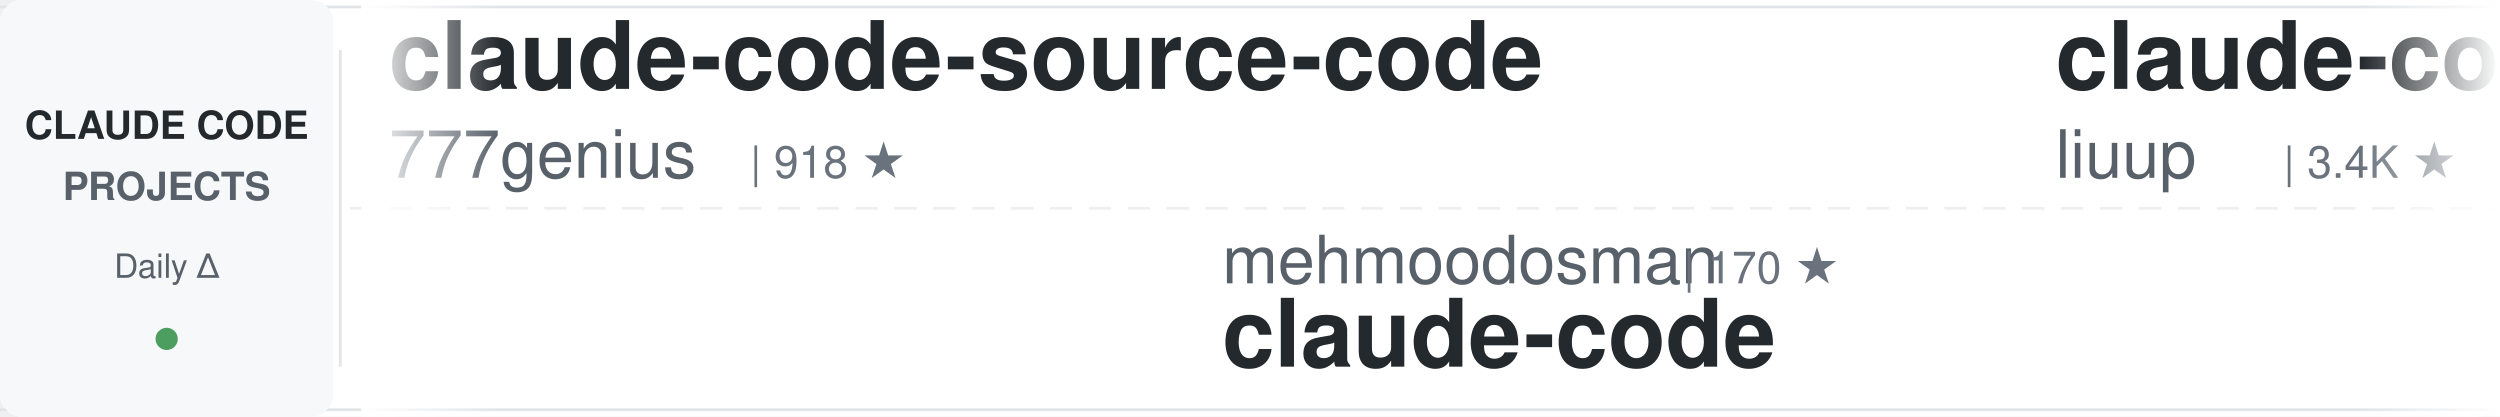
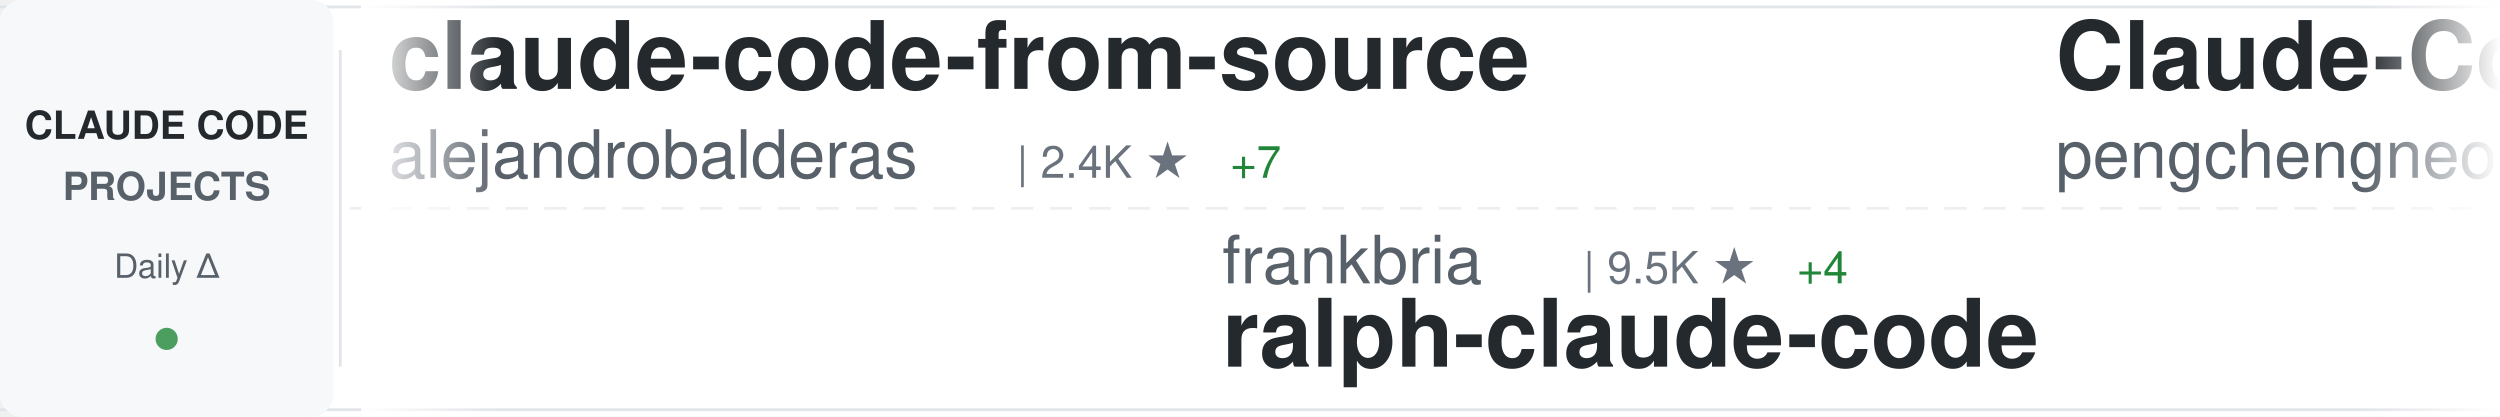
<svg xmlns="http://www.w3.org/2000/svg" width="900" height="150">
  <defs>
    <linearGradient id="awesomeLeftFade" x1="0%" y1="0%" x2="100%" y2="0%">
      <stop offset="0%" style="stop-color:#ffffff;stop-opacity:1" />
      <stop offset="100%" style="stop-color:#ffffff;stop-opacity:0" />
    </linearGradient>
    <linearGradient id="awesomeRightFade" x1="0%" y1="0%" x2="100%" y2="0%">
      <stop offset="0%" style="stop-color:#ffffff;stop-opacity:0" />
      <stop offset="100%" style="stop-color:#ffffff;stop-opacity:1" />
    </linearGradient>
  </defs>
  <rect width="900" height="150" fill="#ffffff" rx="8" />
  <rect x="0" y="2" width="900" height="1" fill="#e1e4e8" />
  <rect x="0" y="147" width="900" height="1" fill="#e1e4e8" />
  <line x1="0" y1="75" x2="900" y2="75" stroke="#e1e4e8" stroke-width="1" stroke-dasharray="8 6" opacity="0.6" />
  <rect x="0" y="0" width="120" height="150" fill="#f6f8fa" rx="8" />
  <text x="60" y="50" font-family="-apple-system, BlinkMacSystemFont, 'Segoe UI', Helvetica, Arial, sans-serif" font-size="14" font-weight="600" fill="#24292e" text-anchor="middle">CLAUDE CODE</text>
  <text x="60" y="72" font-family="-apple-system, BlinkMacSystemFont, 'Segoe UI', Helvetica, Arial, sans-serif" font-size="14" font-weight="600" fill="#586069" text-anchor="middle">PROJECTS</text>
  <text x="60" y="100" font-family="-apple-system, BlinkMacSystemFont, 'Segoe UI', Helvetica, Arial, sans-serif" font-size="12" font-weight="500" fill="#586069" text-anchor="middle">Daily Δ</text>
  <circle cx="60" cy="122" r="4" fill="#22863a" opacity="0.8" />
  <rect x="122" y="18" width="1" height="114" fill="#e1e4e8" />
  <clipPath id="awesomeTickerClip">
    <rect x="130" y="0" width="770" height="150" />
  </clipPath>
  <g clip-path="url(#awesomeTickerClip)">
    <g id="awesomeTickerItems">
      <animateTransform attributeName="transform" attributeType="XML" type="translate" from="0 0" to="-3000 0" dur="54s" repeatCount="indefinite" />
      <g transform="translate(0, 0)">
-         <text x="140" y="32" font-family="-apple-system, BlinkMacSystemFont, 'Segoe UI', Helvetica, Arial, sans-serif" font-size="34" font-weight="600" fill="#24292e">claude-code-source-code</text>
-         <text x="140" y="64" font-family="-apple-system, BlinkMacSystemFont, 'Segoe UI', Helvetica, Arial, sans-serif" font-size="24" font-weight="400" fill="#586069">777genius</text>
-         <text x="270" y="64" font-family="-apple-system, BlinkMacSystemFont, 'Segoe UI', Helvetica, Arial, sans-serif" font-size="16" font-weight="500" fill="#6a737d">| 918 ★</text>
+         <text x="140" y="32" font-family="-apple-system, BlinkMacSystemFont, 'Segoe UI', Helvetica, Arial, sans-serif" font-size="34" font-weight="600" fill="#24292e">claude-code-from-source</text>
+         <text x="140" y="64" font-family="-apple-system, BlinkMacSystemFont, 'Segoe UI', Helvetica, Arial, sans-serif" font-size="24" font-weight="400" fill="#586069">alejandrobalderas</text>
+         <text x="366" y="64" font-family="-apple-system, BlinkMacSystemFont, 'Segoe UI', Helvetica, Arial, sans-serif" font-size="16" font-weight="500" fill="#6a737d">| 2.4K ★</text>
+         <text x="443" y="64" font-family="-apple-system, BlinkMacSystemFont, 'Segoe UI', Helvetica, Arial, sans-serif" font-size="16" font-weight="500" fill="#22863a"> +7</text>
      </g>
      <g transform="translate(300, 0)">
+         <text x="140" y="102" font-family="-apple-system, BlinkMacSystemFont, 'Segoe UI', Helvetica, Arial, sans-serif" font-size="24" font-weight="400" fill="#586069">frankbria</text>
+         <text x="270" y="102" font-family="-apple-system, BlinkMacSystemFont, 'Segoe UI', Helvetica, Arial, sans-serif" font-size="16" font-weight="500" fill="#6a737d">| 9.5K ★</text>
+         <text x="347" y="102" font-family="-apple-system, BlinkMacSystemFont, 'Segoe UI', Helvetica, Arial, sans-serif" font-size="16" font-weight="500" fill="#22863a"> +4</text>
+         <text x="140" y="132" font-family="-apple-system, BlinkMacSystemFont, 'Segoe UI', Helvetica, Arial, sans-serif" font-size="34" font-weight="600" fill="#24292e">ralph-claude-code</text>
+       </g>
+       <g transform="translate(600, 0)">
+         <text x="140" y="32" font-family="-apple-system, BlinkMacSystemFont, 'Segoe UI', Helvetica, Arial, sans-serif" font-size="34" font-weight="600" fill="#24292e">Claude-Code</text>
+         <text x="140" y="64" font-family="-apple-system, BlinkMacSystemFont, 'Segoe UI', Helvetica, Arial, sans-serif" font-size="24" font-weight="400" fill="#586069">pengchengneo</text>
+         <text x="306" y="64" font-family="-apple-system, BlinkMacSystemFont, 'Segoe UI', Helvetica, Arial, sans-serif" font-size="16" font-weight="500" fill="#6a737d">| 1.6K ★</text>
+         <text x="383" y="64" font-family="-apple-system, BlinkMacSystemFont, 'Segoe UI', Helvetica, Arial, sans-serif" font-size="16" font-weight="500" fill="#22863a"> +5</text>
+       </g>
+       <g transform="translate(900, 0)">
        <text x="140" y="102" font-family="-apple-system, BlinkMacSystemFont, 'Segoe UI', Helvetica, Arial, sans-serif" font-size="24" font-weight="400" fill="#586069">mehmoodosman</text>
        <text x="306" y="102" font-family="-apple-system, BlinkMacSystemFont, 'Segoe UI', Helvetica, Arial, sans-serif" font-size="16" font-weight="500" fill="#6a737d">| 170 ★</text>
        <text x="140" y="132" font-family="-apple-system, BlinkMacSystemFont, 'Segoe UI', Helvetica, Arial, sans-serif" font-size="34" font-weight="600" fill="#24292e">claude-code</text>
      </g>
-       <g transform="translate(600, 0)">
-         <text x="140" y="32" font-family="-apple-system, BlinkMacSystemFont, 'Segoe UI', Helvetica, Arial, sans-serif" font-size="34" font-weight="600" fill="#24292e">claude-code-analysis</text>
-         <text x="140" y="64" font-family="-apple-system, BlinkMacSystemFont, 'Segoe UI', Helvetica, Arial, sans-serif" font-size="24" font-weight="400" fill="#586069">liuup</text>
-         <text x="222" y="64" font-family="-apple-system, BlinkMacSystemFont, 'Segoe UI', Helvetica, Arial, sans-serif" font-size="16" font-weight="500" fill="#6a737d">| 3.4K ★</text>
-         <text x="299" y="64" font-family="-apple-system, BlinkMacSystemFont, 'Segoe UI', Helvetica, Arial, sans-serif" font-size="16" font-weight="500" fill="#22863a"> +11</text>
-       </g>
-       <g transform="translate(900, 0)">
-         <text x="140" y="102" font-family="-apple-system, BlinkMacSystemFont, 'Segoe UI', Helvetica, Arial, sans-serif" font-size="24" font-weight="400" fill="#586069">sugyan</text>
-         <text x="234" y="102" font-family="-apple-system, BlinkMacSystemFont, 'Segoe UI', Helvetica, Arial, sans-serif" font-size="16" font-weight="500" fill="#6a737d">| 1.1K ★</text>
-         <text x="140" y="132" font-family="-apple-system, BlinkMacSystemFont, 'Segoe UI', Helvetica, Arial, sans-serif" font-size="34" font-weight="600" fill="#24292e">claude-code-webui</text>
-       </g>
      <g transform="translate(1200, 0)">
-         <text x="140" y="32" font-family="-apple-system, BlinkMacSystemFont, 'Segoe UI', Helvetica, Arial, sans-serif" font-size="34" font-weight="600" fill="#24292e">claude-code-source</text>
-         <text x="140" y="64" font-family="-apple-system, BlinkMacSystemFont, 'Segoe UI', Helvetica, Arial, sans-serif" font-size="24" font-weight="400" fill="#586069">hangsman</text>
-         <text x="258" y="64" font-family="-apple-system, BlinkMacSystemFont, 'Segoe UI', Helvetica, Arial, sans-serif" font-size="16" font-weight="500" fill="#6a737d">| 787 ★</text>
+         <text x="140" y="32" font-family="-apple-system, BlinkMacSystemFont, 'Segoe UI', Helvetica, Arial, sans-serif" font-size="34" font-weight="600" fill="#24292e">awesome-claude-code-tool...</text>
+         <text x="140" y="64" font-family="-apple-system, BlinkMacSystemFont, 'Segoe UI', Helvetica, Arial, sans-serif" font-size="24" font-weight="400" fill="#586069">rohitg00</text>
+         <text x="258" y="64" font-family="-apple-system, BlinkMacSystemFont, 'Segoe UI', Helvetica, Arial, sans-serif" font-size="16" font-weight="500" fill="#6a737d">| 2.2K ★</text>
+         <text x="335" y="64" font-family="-apple-system, BlinkMacSystemFont, 'Segoe UI', Helvetica, Arial, sans-serif" font-size="16" font-weight="500" fill="#22863a"> +4</text>
      </g>
      <g transform="translate(1500, 0)">
-         <text x="140" y="102" font-family="-apple-system, BlinkMacSystemFont, 'Segoe UI', Helvetica, Arial, sans-serif" font-size="24" font-weight="400" fill="#586069">anthropics</text>
-         <text x="282" y="102" font-family="-apple-system, BlinkMacSystemFont, 'Segoe UI', Helvetica, Arial, sans-serif" font-size="16" font-weight="500" fill="#6a737d">| 158.1K ★</text>
-         <text x="377" y="102" font-family="-apple-system, BlinkMacSystemFont, 'Segoe UI', Helvetica, Arial, sans-serif" font-size="16" font-weight="500" fill="#22863a"> +245</text>
-         <text x="140" y="132" font-family="-apple-system, BlinkMacSystemFont, 'Segoe UI', Helvetica, Arial, sans-serif" font-size="34" font-weight="600" fill="#24292e">skills</text>
+         <text x="140" y="102" font-family="-apple-system, BlinkMacSystemFont, 'Segoe UI', Helvetica, Arial, sans-serif" font-size="24" font-weight="400" fill="#586069">pedrohcgs</text>
+         <text x="270" y="102" font-family="-apple-system, BlinkMacSystemFont, 'Segoe UI', Helvetica, Arial, sans-serif" font-size="16" font-weight="500" fill="#6a737d">| 1.4K ★</text>
+         <text x="347" y="102" font-family="-apple-system, BlinkMacSystemFont, 'Segoe UI', Helvetica, Arial, sans-serif" font-size="16" font-weight="500" fill="#22863a"> +8</text>
+         <text x="140" y="132" font-family="-apple-system, BlinkMacSystemFont, 'Segoe UI', Helvetica, Arial, sans-serif" font-size="34" font-weight="600" fill="#24292e">claude-code-my-workflow</text>
      </g>
      <g transform="translate(1800, 0)">
-         <text x="140" y="32" font-family="-apple-system, BlinkMacSystemFont, 'Segoe UI', Helvetica, Arial, sans-serif" font-size="34" font-weight="600" fill="#24292e">claude-code-engineering</text>
-         <text x="140" y="64" font-family="-apple-system, BlinkMacSystemFont, 'Segoe UI', Helvetica, Arial, sans-serif" font-size="24" font-weight="400" fill="#586069">huangjia2019</text>
-         <text x="306" y="64" font-family="-apple-system, BlinkMacSystemFont, 'Segoe UI', Helvetica, Arial, sans-serif" font-size="16" font-weight="500" fill="#6a737d">| 929 ★</text>
-         <text x="374" y="64" font-family="-apple-system, BlinkMacSystemFont, 'Segoe UI', Helvetica, Arial, sans-serif" font-size="16" font-weight="500" fill="#22863a"> +3</text>
+         <text x="140" y="32" font-family="-apple-system, BlinkMacSystemFont, 'Segoe UI', Helvetica, Arial, sans-serif" font-size="34" font-weight="600" fill="#24292e">claude-code-tips</text>
+         <text x="140" y="64" font-family="-apple-system, BlinkMacSystemFont, 'Segoe UI', Helvetica, Arial, sans-serif" font-size="24" font-weight="400" fill="#586069">ykdojo</text>
+         <text x="234" y="64" font-family="-apple-system, BlinkMacSystemFont, 'Segoe UI', Helvetica, Arial, sans-serif" font-size="16" font-weight="500" fill="#6a737d">| 9.0K ★</text>
+         <text x="311" y="64" font-family="-apple-system, BlinkMacSystemFont, 'Segoe UI', Helvetica, Arial, sans-serif" font-size="16" font-weight="500" fill="#22863a"> +11</text>
      </g>
      <g transform="translate(2100, 0)">
-         <text x="140" y="102" font-family="-apple-system, BlinkMacSystemFont, 'Segoe UI', Helvetica, Arial, sans-serif" font-size="24" font-weight="400" fill="#586069">RishabhK103</text>
-         <text x="294" y="102" font-family="-apple-system, BlinkMacSystemFont, 'Segoe UI', Helvetica, Arial, sans-serif" font-size="16" font-weight="500" fill="#6a737d">| 99 ★</text>
-         <text x="140" y="132" font-family="-apple-system, BlinkMacSystemFont, 'Segoe UI', Helvetica, Arial, sans-serif" font-size="34" font-weight="600" fill="#24292e">claude-code</text>
+         <text x="140" y="102" font-family="-apple-system, BlinkMacSystemFont, 'Segoe UI', Helvetica, Arial, sans-serif" font-size="24" font-weight="400" fill="#586069">Chachamaru127</text>
+         <text x="318" y="102" font-family="-apple-system, BlinkMacSystemFont, 'Segoe UI', Helvetica, Arial, sans-serif" font-size="16" font-weight="500" fill="#6a737d">| 2.9K ★</text>
+         <text x="395" y="102" font-family="-apple-system, BlinkMacSystemFont, 'Segoe UI', Helvetica, Arial, sans-serif" font-size="16" font-weight="500" fill="#22863a"> +7</text>
+         <text x="140" y="132" font-family="-apple-system, BlinkMacSystemFont, 'Segoe UI', Helvetica, Arial, sans-serif" font-size="34" font-weight="600" fill="#24292e">claude-code-harness</text>
      </g>
      <g transform="translate(2400, 0)">
-         <text x="140" y="32" font-family="-apple-system, BlinkMacSystemFont, 'Segoe UI', Helvetica, Arial, sans-serif" font-size="34" font-weight="600" fill="#24292e">claude-code-source-build</text>
-         <text x="140" y="64" font-family="-apple-system, BlinkMacSystemFont, 'Segoe UI', Helvetica, Arial, sans-serif" font-size="24" font-weight="400" fill="#586069">andrew-kramer-inno</text>
-         <text x="378" y="64" font-family="-apple-system, BlinkMacSystemFont, 'Segoe UI', Helvetica, Arial, sans-serif" font-size="16" font-weight="500" fill="#6a737d">| 593 ★</text>
+         <text x="140" y="32" font-family="-apple-system, BlinkMacSystemFont, 'Segoe UI', Helvetica, Arial, sans-serif" font-size="34" font-weight="600" fill="#24292e">claude_code_src</text>
+         <text x="140" y="64" font-family="-apple-system, BlinkMacSystemFont, 'Segoe UI', Helvetica, Arial, sans-serif" font-size="24" font-weight="400" fill="#586069">ponponon</text>
+         <text x="258" y="64" font-family="-apple-system, BlinkMacSystemFont, 'Segoe UI', Helvetica, Arial, sans-serif" font-size="16" font-weight="500" fill="#6a737d">| 2.3K ★</text>
      </g>
      <g transform="translate(2700, 0)">
-         <text x="140" y="102" font-family="-apple-system, BlinkMacSystemFont, 'Segoe UI', Helvetica, Arial, sans-serif" font-size="24" font-weight="400" fill="#586069">darcyegb</text>
-         <text x="258" y="102" font-family="-apple-system, BlinkMacSystemFont, 'Segoe UI', Helvetica, Arial, sans-serif" font-size="16" font-weight="500" fill="#6a737d">| 742 ★</text>
-         <text x="140" y="132" font-family="-apple-system, BlinkMacSystemFont, 'Segoe UI', Helvetica, Arial, sans-serif" font-size="34" font-weight="600" fill="#24292e">ClaudeCodeAgents</text>
+         <text x="140" y="102" font-family="-apple-system, BlinkMacSystemFont, 'Segoe UI', Helvetica, Arial, sans-serif" font-size="24" font-weight="400" fill="#586069">centminmod</text>
+         <text x="282" y="102" font-family="-apple-system, BlinkMacSystemFont, 'Segoe UI', Helvetica, Arial, sans-serif" font-size="16" font-weight="500" fill="#6a737d">| 2.5K ★</text>
+         <text x="359" y="102" font-family="-apple-system, BlinkMacSystemFont, 'Segoe UI', Helvetica, Arial, sans-serif" font-size="16" font-weight="500" fill="#22863a"> +10</text>
+         <text x="140" y="132" font-family="-apple-system, BlinkMacSystemFont, 'Segoe UI', Helvetica, Arial, sans-serif" font-size="34" font-weight="600" fill="#24292e">my-claude-code-setup</text>
      </g>
      <g transform="translate(3000, 0)">
-         <text x="140" y="32" font-family="-apple-system, BlinkMacSystemFont, 'Segoe UI', Helvetica, Arial, sans-serif" font-size="34" font-weight="600" fill="#24292e">claude-code-source-code</text>
-         <text x="140" y="64" font-family="-apple-system, BlinkMacSystemFont, 'Segoe UI', Helvetica, Arial, sans-serif" font-size="24" font-weight="400" fill="#586069">777genius</text>
-         <text x="270" y="64" font-family="-apple-system, BlinkMacSystemFont, 'Segoe UI', Helvetica, Arial, sans-serif" font-size="16" font-weight="500" fill="#6a737d">| 918 ★</text>
+         <text x="140" y="32" font-family="-apple-system, BlinkMacSystemFont, 'Segoe UI', Helvetica, Arial, sans-serif" font-size="34" font-weight="600" fill="#24292e">claude-code-from-source</text>
+         <text x="140" y="64" font-family="-apple-system, BlinkMacSystemFont, 'Segoe UI', Helvetica, Arial, sans-serif" font-size="24" font-weight="400" fill="#586069">alejandrobalderas</text>
+         <text x="366" y="64" font-family="-apple-system, BlinkMacSystemFont, 'Segoe UI', Helvetica, Arial, sans-serif" font-size="16" font-weight="500" fill="#6a737d">| 2.4K ★</text>
+         <text x="443" y="64" font-family="-apple-system, BlinkMacSystemFont, 'Segoe UI', Helvetica, Arial, sans-serif" font-size="16" font-weight="500" fill="#22863a"> +7</text>
      </g>
      <g transform="translate(3300, 0)">
+         <text x="140" y="102" font-family="-apple-system, BlinkMacSystemFont, 'Segoe UI', Helvetica, Arial, sans-serif" font-size="24" font-weight="400" fill="#586069">frankbria</text>
+         <text x="270" y="102" font-family="-apple-system, BlinkMacSystemFont, 'Segoe UI', Helvetica, Arial, sans-serif" font-size="16" font-weight="500" fill="#6a737d">| 9.5K ★</text>
+         <text x="347" y="102" font-family="-apple-system, BlinkMacSystemFont, 'Segoe UI', Helvetica, Arial, sans-serif" font-size="16" font-weight="500" fill="#22863a"> +4</text>
+         <text x="140" y="132" font-family="-apple-system, BlinkMacSystemFont, 'Segoe UI', Helvetica, Arial, sans-serif" font-size="34" font-weight="600" fill="#24292e">ralph-claude-code</text>
+       </g>
+       <g transform="translate(3600, 0)">
+         <text x="140" y="32" font-family="-apple-system, BlinkMacSystemFont, 'Segoe UI', Helvetica, Arial, sans-serif" font-size="34" font-weight="600" fill="#24292e">Claude-Code</text>
+         <text x="140" y="64" font-family="-apple-system, BlinkMacSystemFont, 'Segoe UI', Helvetica, Arial, sans-serif" font-size="24" font-weight="400" fill="#586069">pengchengneo</text>
+         <text x="306" y="64" font-family="-apple-system, BlinkMacSystemFont, 'Segoe UI', Helvetica, Arial, sans-serif" font-size="16" font-weight="500" fill="#6a737d">| 1.6K ★</text>
+         <text x="383" y="64" font-family="-apple-system, BlinkMacSystemFont, 'Segoe UI', Helvetica, Arial, sans-serif" font-size="16" font-weight="500" fill="#22863a"> +5</text>
+       </g>
+       <g transform="translate(3900, 0)">
        <text x="140" y="102" font-family="-apple-system, BlinkMacSystemFont, 'Segoe UI', Helvetica, Arial, sans-serif" font-size="24" font-weight="400" fill="#586069">mehmoodosman</text>
        <text x="306" y="102" font-family="-apple-system, BlinkMacSystemFont, 'Segoe UI', Helvetica, Arial, sans-serif" font-size="16" font-weight="500" fill="#6a737d">| 170 ★</text>
        <text x="140" y="132" font-family="-apple-system, BlinkMacSystemFont, 'Segoe UI', Helvetica, Arial, sans-serif" font-size="34" font-weight="600" fill="#24292e">claude-code</text>
-       </g>
-       <g transform="translate(3600, 0)">
-         <text x="140" y="32" font-family="-apple-system, BlinkMacSystemFont, 'Segoe UI', Helvetica, Arial, sans-serif" font-size="34" font-weight="600" fill="#24292e">claude-code-analysis</text>
-         <text x="140" y="64" font-family="-apple-system, BlinkMacSystemFont, 'Segoe UI', Helvetica, Arial, sans-serif" font-size="24" font-weight="400" fill="#586069">liuup</text>
-         <text x="222" y="64" font-family="-apple-system, BlinkMacSystemFont, 'Segoe UI', Helvetica, Arial, sans-serif" font-size="16" font-weight="500" fill="#6a737d">| 3.4K ★</text>
-         <text x="299" y="64" font-family="-apple-system, BlinkMacSystemFont, 'Segoe UI', Helvetica, Arial, sans-serif" font-size="16" font-weight="500" fill="#22863a"> +11</text>
-       </g>
-       <g transform="translate(3900, 0)">
-         <text x="140" y="102" font-family="-apple-system, BlinkMacSystemFont, 'Segoe UI', Helvetica, Arial, sans-serif" font-size="24" font-weight="400" fill="#586069">sugyan</text>
-         <text x="234" y="102" font-family="-apple-system, BlinkMacSystemFont, 'Segoe UI', Helvetica, Arial, sans-serif" font-size="16" font-weight="500" fill="#6a737d">| 1.1K ★</text>
-         <text x="140" y="132" font-family="-apple-system, BlinkMacSystemFont, 'Segoe UI', Helvetica, Arial, sans-serif" font-size="34" font-weight="600" fill="#24292e">claude-code-webui</text>
      </g>
    </g>
  </g>
  <rect x="130" y="0" width="50" height="150" fill="url(#awesomeLeftFade)" />
  <rect x="850" y="0" width="50" height="150" fill="url(#awesomeRightFade)" />
</svg>
